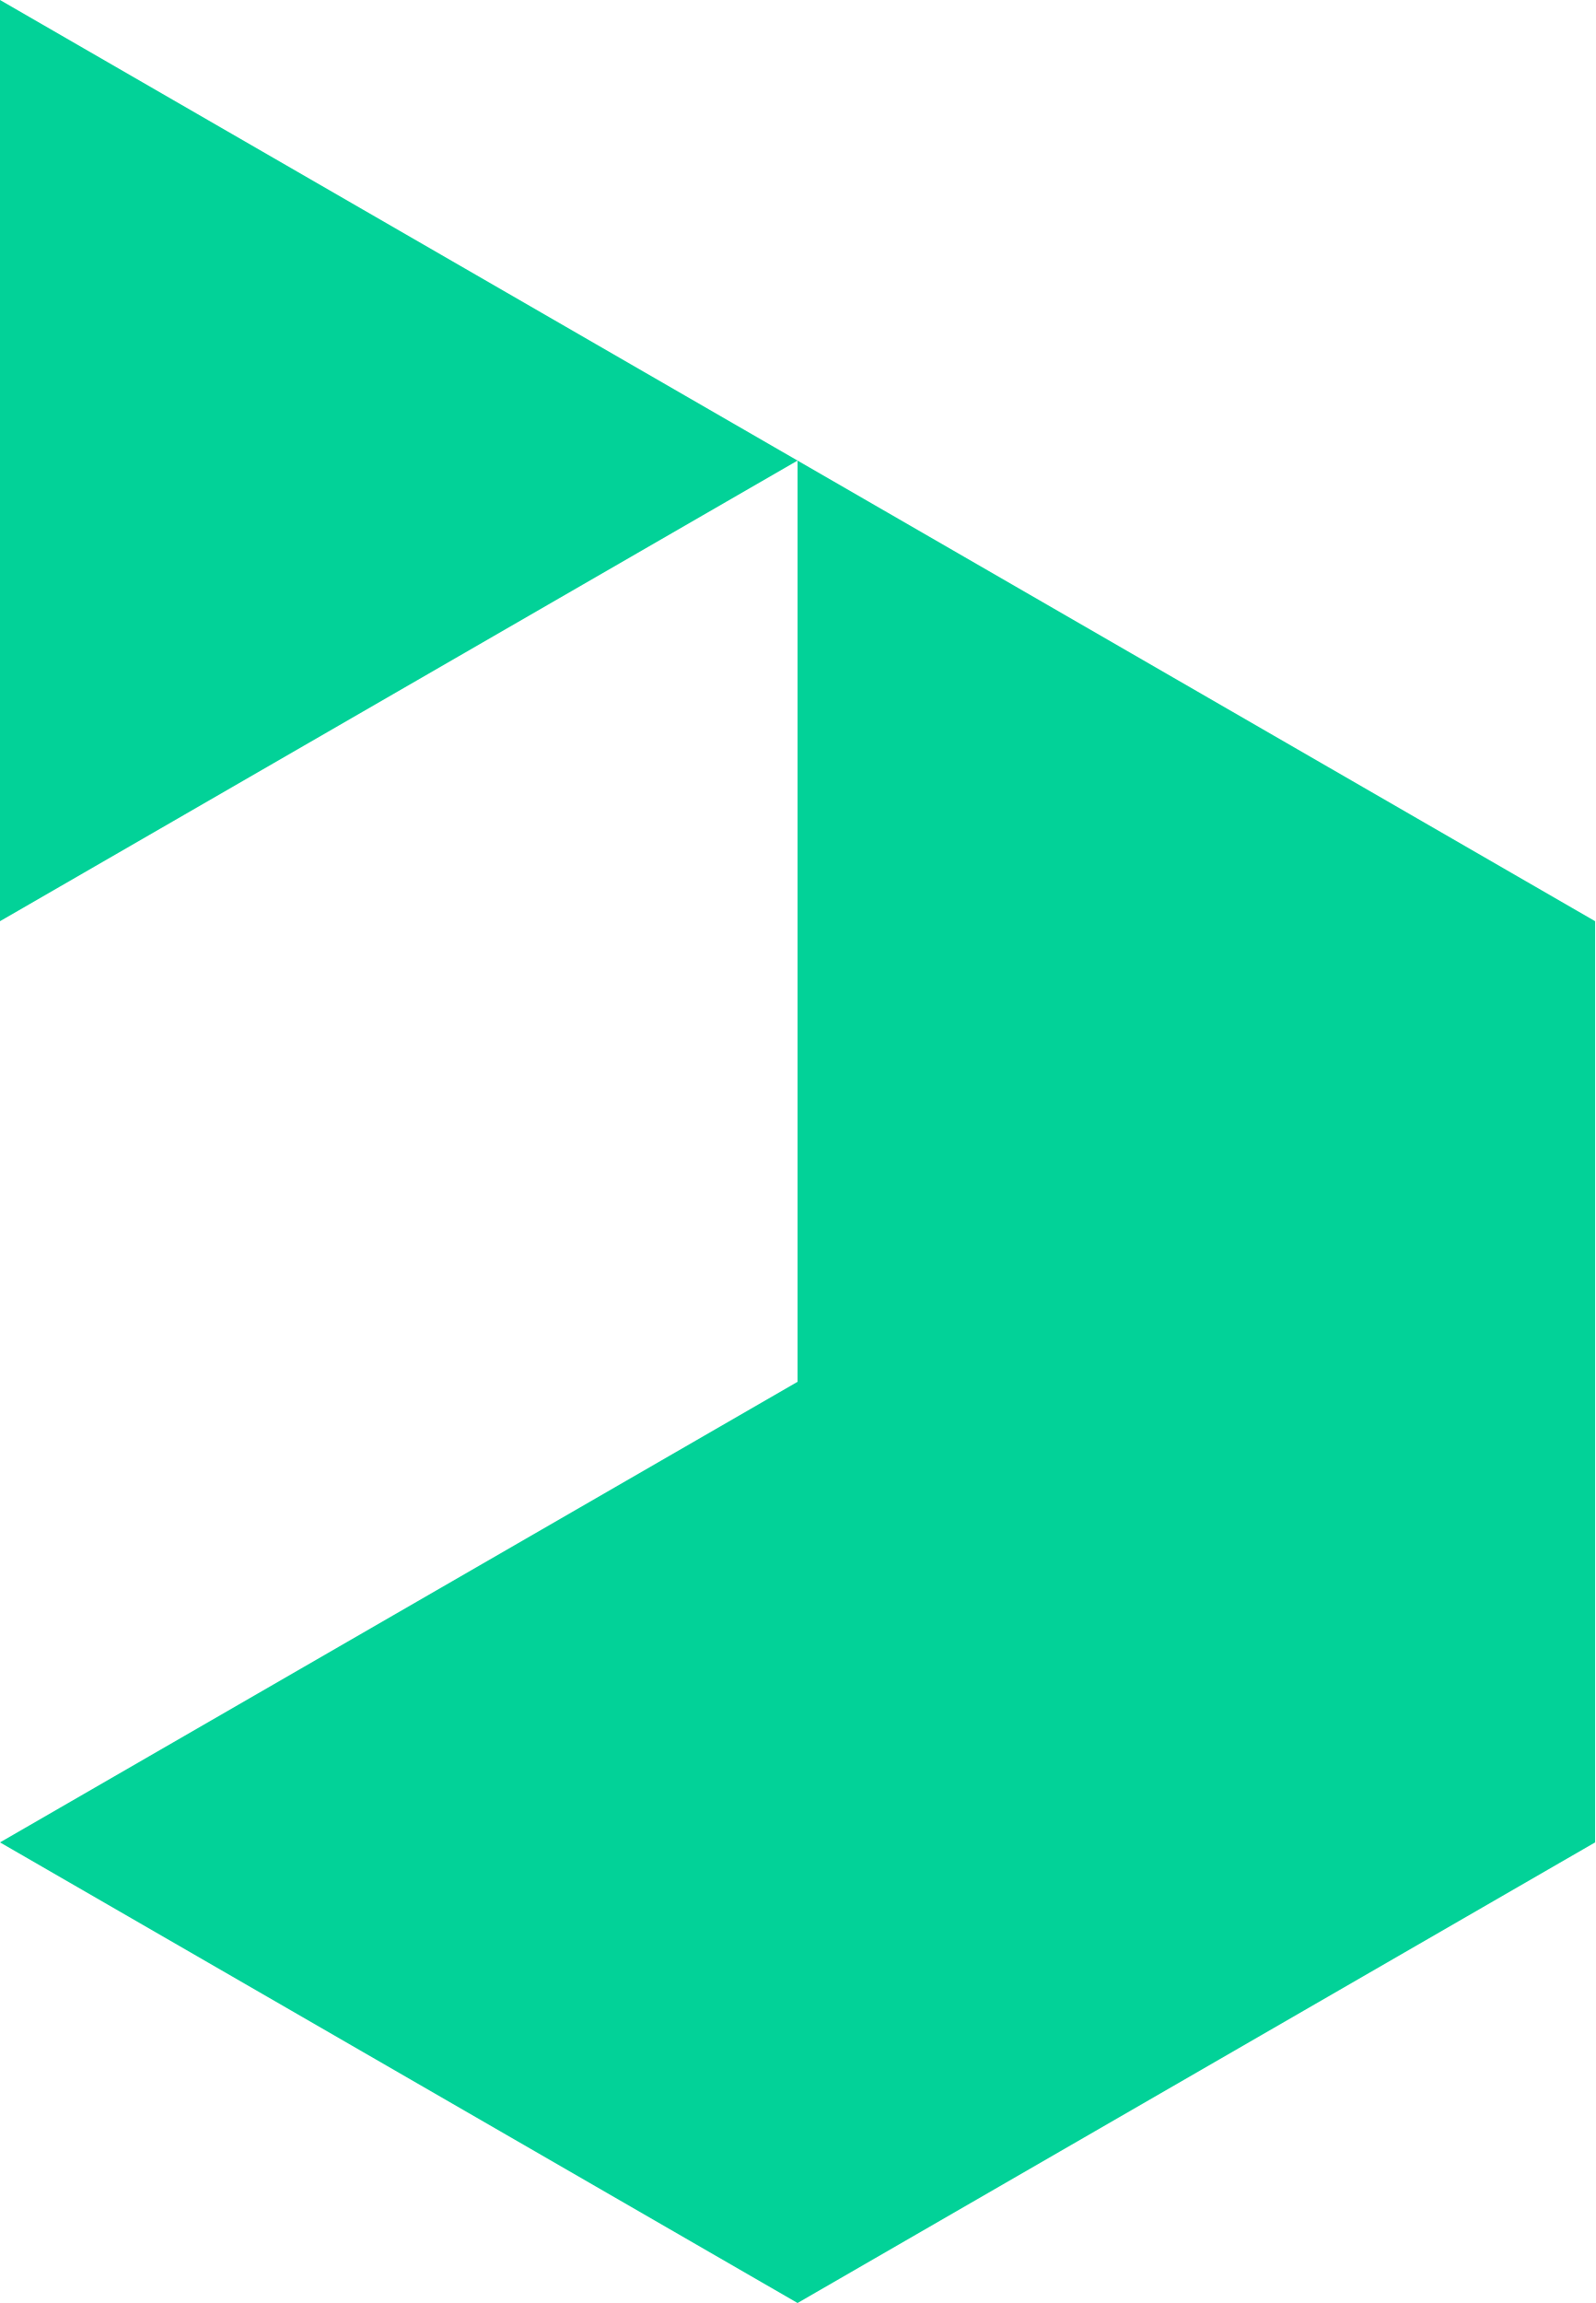
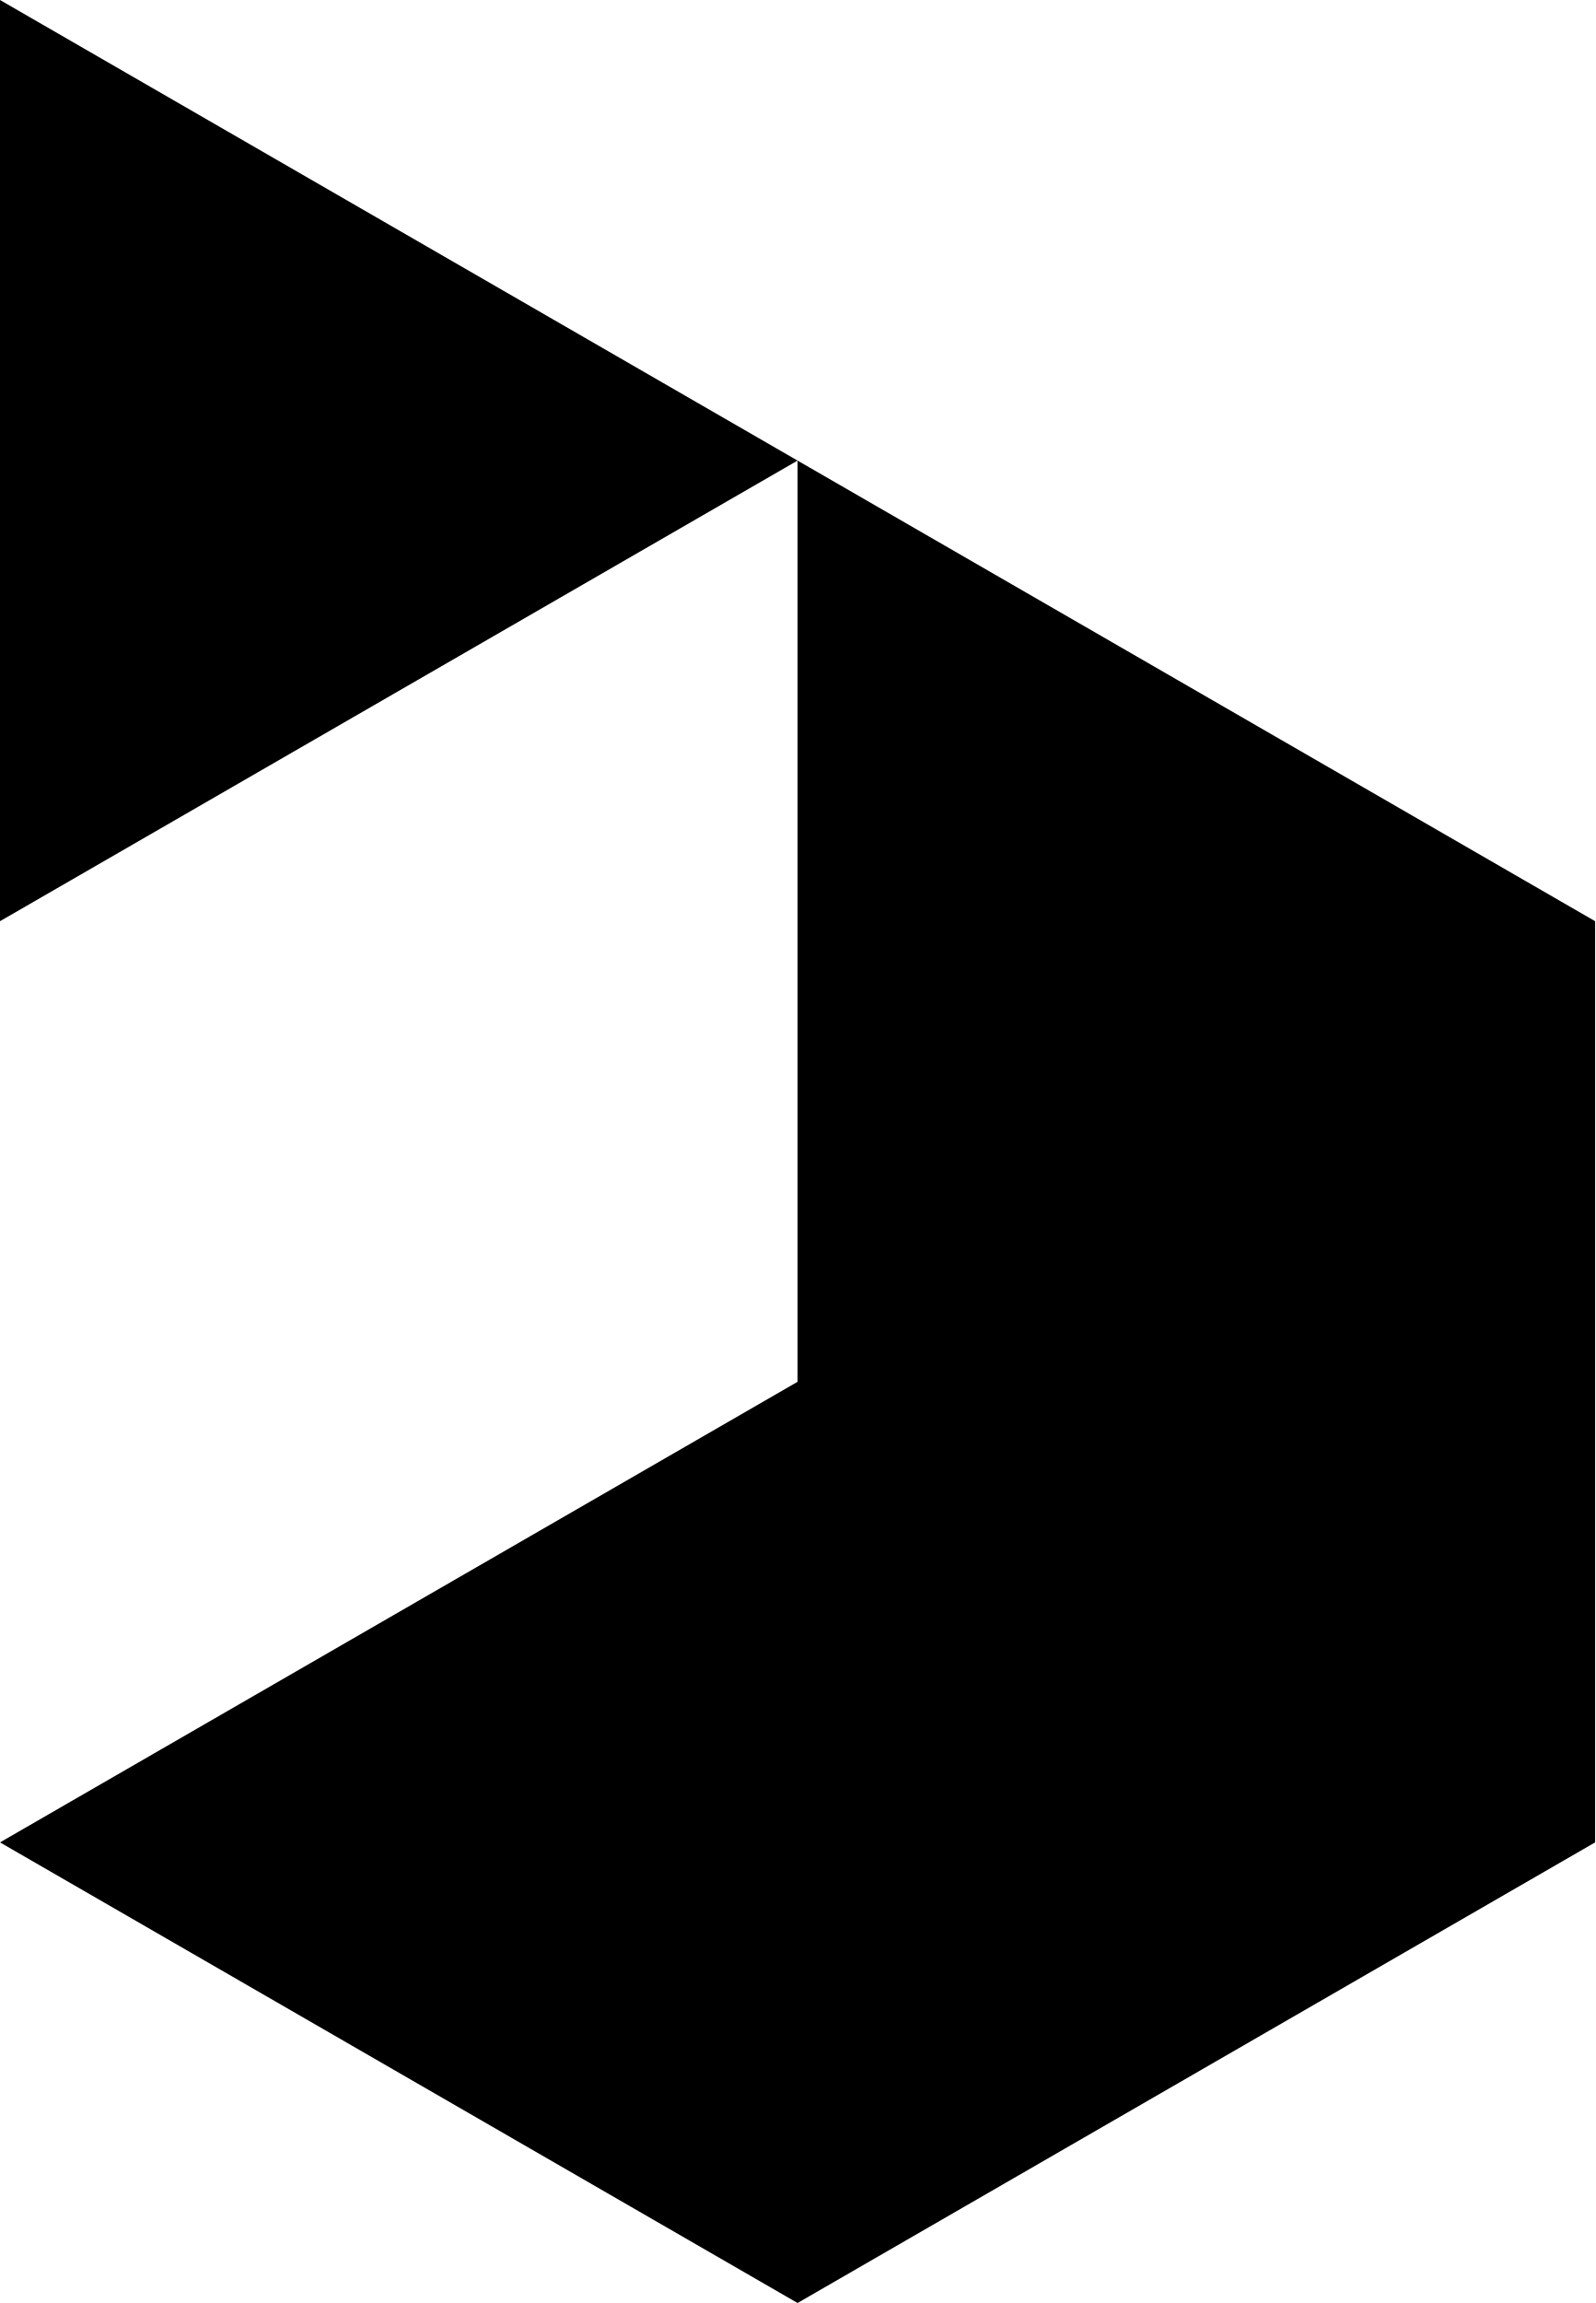
<svg xmlns="http://www.w3.org/2000/svg" viewBox="0 0 60 86.603">
-   <path fill="#02d298" d="M30 17.32L0 0v34.641L30 17.32v34.642L0 69.282l30 17.321 30-17.321V34.641L30 17.32z" />
+   <path d="M30 17.32L0 0v34.641L30 17.32v34.642L0 69.282l30 17.321 30-17.321V34.641L30 17.32z" />
</svg>
